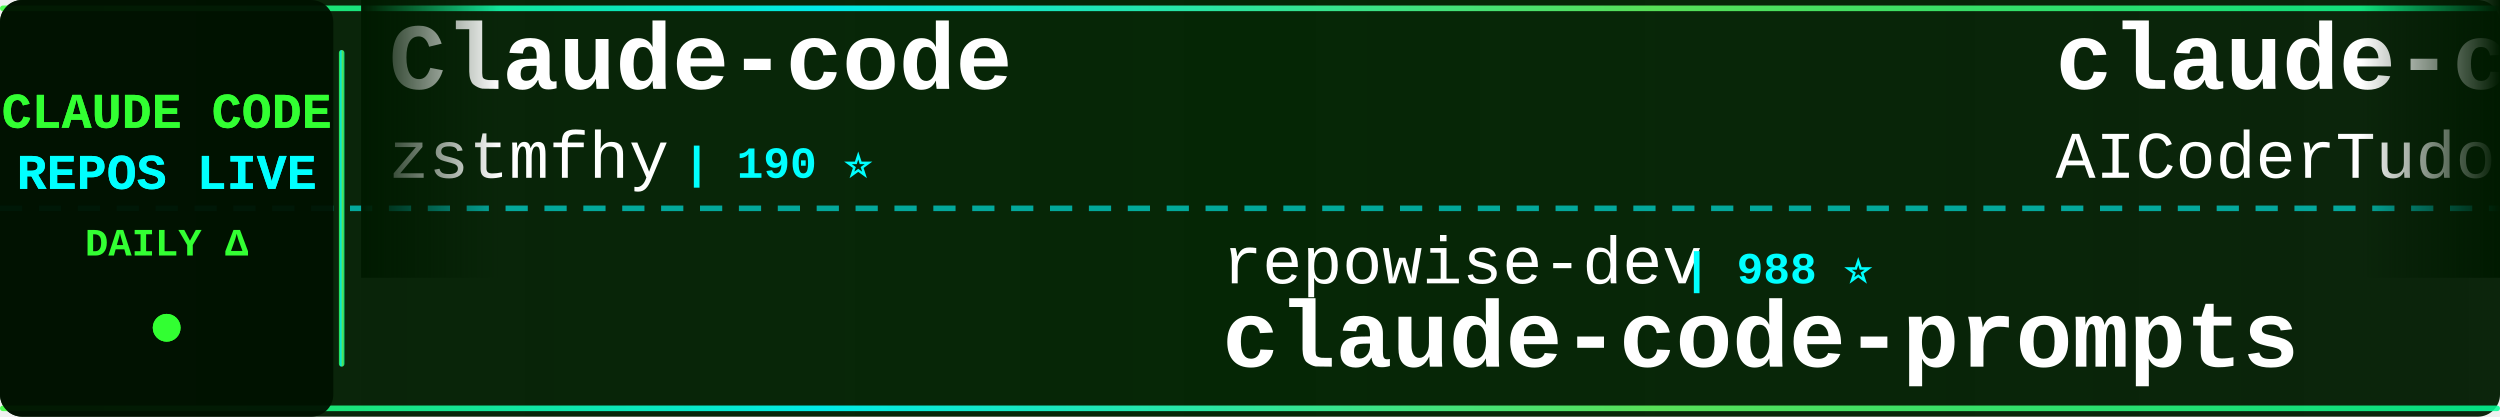
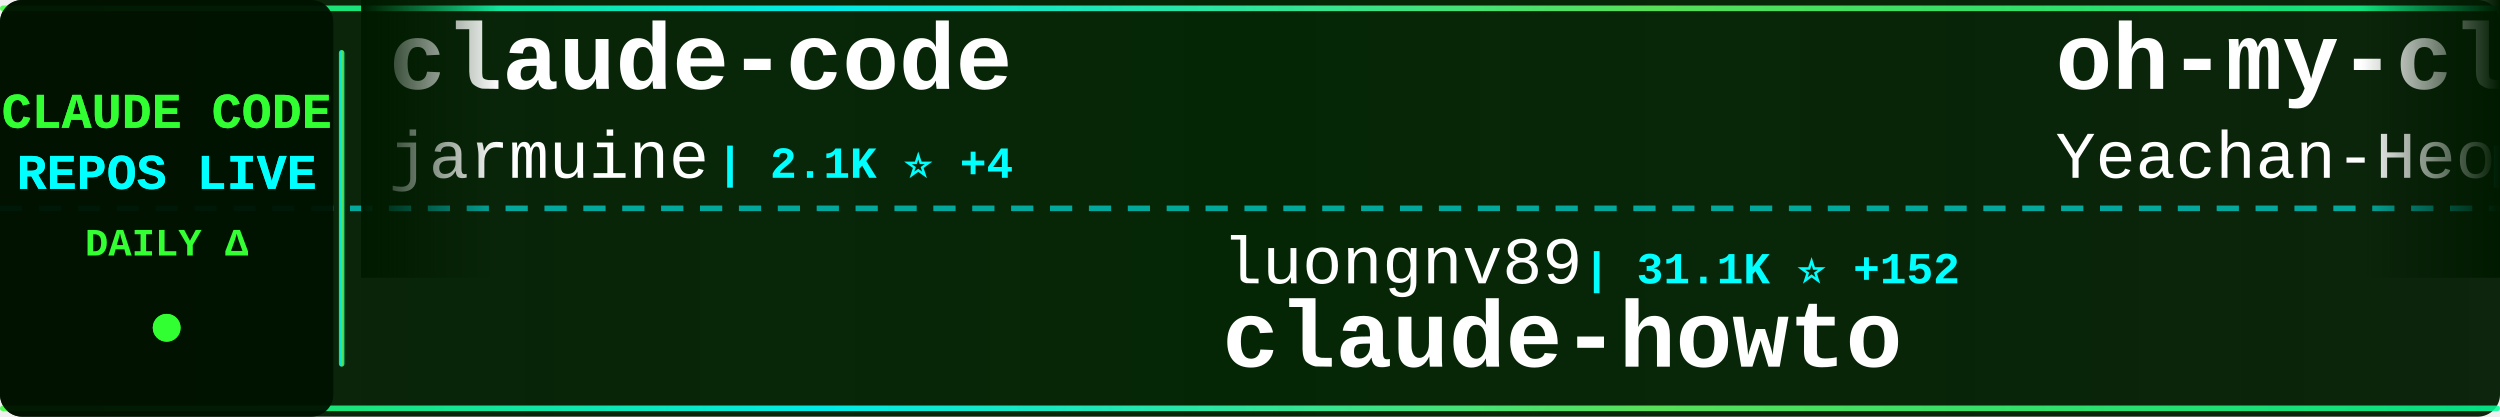
<svg xmlns="http://www.w3.org/2000/svg" width="900" height="150">
  <defs>
    <linearGradient id="tickerBg" x1="0%" y1="0%" x2="100%" y2="0%">
      <stop offset="0%" style="stop-color:#001a00;stop-opacity:0.95" />
      <stop offset="50%" style="stop-color:#002200;stop-opacity:0.98" />
      <stop offset="100%" style="stop-color:#001a00;stop-opacity:0.95" />
    </linearGradient>
    <linearGradient id="borderGrad" x1="0%" y1="0%" x2="100%" y2="0%">
      <stop offset="0%" style="stop-color:#33ff33;stop-opacity:0.85">
        <animate attributeName="stop-opacity" values="0.85;1;0.85" dur="2s" repeatCount="indefinite" />
      </stop>
      <stop offset="33%" style="stop-color:#00ffff;stop-opacity:0.9">
        <animate attributeName="stop-opacity" values="0.9;1;0.9" dur="2.2s" repeatCount="indefinite" />
      </stop>
      <stop offset="66%" style="stop-color:#66ff66;stop-opacity:0.85">
        <animate attributeName="stop-opacity" values="0.85;1;0.85" dur="1.8s" repeatCount="indefinite" />
      </stop>
      <stop offset="100%" style="stop-color:#00ff99;stop-opacity:0.85">
        <animate attributeName="stop-opacity" values="0.85;1;0.85" dur="2s" repeatCount="indefinite" />
      </stop>
    </linearGradient>
    <filter id="textGlow">
      <feGaussianBlur stdDeviation="0.1" result="coloredBlur" />
      <feMerge>
        <feMergeNode in="coloredBlur" />
        <feMergeNode in="SourceGraphic" />
      </feMerge>
    </filter>
    <filter id="metricGlow">
      <feGaussianBlur stdDeviation="0.2" result="coloredBlur" />
      <feMerge>
        <feMergeNode in="coloredBlur" />
        <feMergeNode in="SourceGraphic" />
      </feMerge>
    </filter>
    <linearGradient id="leftFade" x1="0%" y1="0%" x2="100%" y2="0%">
      <stop offset="0%" style="stop-color:#001a00;stop-opacity:1" />
      <stop offset="100%" style="stop-color:#001a00;stop-opacity:0" />
    </linearGradient>
    <linearGradient id="rightFade" x1="0%" y1="0%" x2="100%" y2="0%">
      <stop offset="0%" style="stop-color:#001a00;stop-opacity:0" />
      <stop offset="100%" style="stop-color:#001a00;stop-opacity:1" />
    </linearGradient>
  </defs>
  <rect width="900" height="150" fill="url(#tickerBg)" rx="8" />
  <rect x="0" y="2" width="900" height="2" fill="url(#borderGrad)" rx="1" />
  <rect x="0" y="146" width="900" height="2" fill="url(#borderGrad)" rx="1" />
  <line x1="0" y1="75" x2="900" y2="75" stroke="#00ffff" stroke-width="2" stroke-dasharray="8 6" opacity="0.6" />
  <rect x="0" y="0" width="120" height="150" fill="#001100" opacity="0.95" rx="8" />
  <text x="60" y="46" font-family="'Courier New', monospace" font-size="18" font-weight="bold" fill="#33ff33" text-anchor="middle" filter="url(#textGlow)">
    CLAUDE CODE
  </text>
  <text x="60" y="68" font-family="'Courier New', monospace" font-size="18" font-weight="bold" fill="#00ffff" text-anchor="middle" filter="url(#textGlow)">
    REPOS LIVE
  </text>
  <text x="60" y="92" font-family="'Courier New', monospace" font-size="14" font-weight="bold" fill="#33ff33" text-anchor="middle">
    DAILY Δ
  </text>
  <circle cx="60" cy="118" r="5" fill="#33ff33" filter="url(#metricGlow)">
    <animate attributeName="r" values="4;6;4" dur="1.5s" repeatCount="indefinite" />
    <animate attributeName="opacity" values="0.6;1;0.6" dur="1.5s" repeatCount="indefinite" />
  </circle>
  <rect x="122" y="18" width="2" height="114" fill="url(#borderGrad)" rx="1" />
  <clipPath id="tickerClip">
    <rect x="130" y="0" width="770" height="150" />
  </clipPath>
  <g clip-path="url(#tickerClip)">
    <g id="tickerItems">
      <animateTransform attributeName="transform" attributeType="XML" type="translate" from="0 0" to="-3000 0" dur="54s" repeatCount="indefinite" />
      <g transform="translate(0, 0)">
-         <text x="140" y="32" font-family="'Courier New', monospace" font-size="34" font-weight="bold" fill="#ffffff">Claude-code</text>
-         <text x="140" y="64" font-family="'Courier New', monospace" font-size="24" font-weight="normal" fill="#ffffff" opacity="1.0">zstmfhy</text>
-         <text x="246" y="64" font-family="'Courier New', monospace" font-size="16" font-weight="bold" fill="#00ffff"> | 190 ⭐</text>
+         <text x="140" y="32" font-family="'Courier New', monospace" font-size="34" font-weight="bold" fill="#ffffff">claude-code</text>
+         <text x="140" y="64" font-family="'Courier New', monospace" font-size="24" font-weight="normal" fill="#ffffff" opacity="1.0">jarmuine</text>
+         <text x="258" y="64" font-family="'Courier New', monospace" font-size="16" font-weight="bold" fill="#00ffff"> | 2.1K ⭐ +4</text>
      </g>
      <g transform="translate(300, 0)">
-         <text x="140" y="102" font-family="'Courier New', monospace" font-size="24" font-weight="normal" fill="#ffffff" opacity="1.0">repowise-dev</text>
-         <text x="306" y="102" font-family="'Courier New', monospace" font-size="16" font-weight="bold" fill="#00ffff"> | 988 ⭐</text>
-         <text x="140" y="132" font-family="'Courier New', monospace" font-size="34" font-weight="bold" fill="#ffffff">claude-code-prompts</text>
+         <text x="140" y="102" font-family="'Courier New', monospace" font-size="24" font-weight="normal" fill="#ffffff" opacity="1.0">luongnv89</text>
+         <text x="270" y="102" font-family="'Courier New', monospace" font-size="16" font-weight="bold" fill="#00ffff"> | 31.1K ⭐ +152</text>
+         <text x="140" y="132" font-family="'Courier New', monospace" font-size="34" font-weight="bold" fill="#ffffff">claude-howto</text>
      </g>
      <g transform="translate(600, 0)">
-         <text x="140" y="32" font-family="'Courier New', monospace" font-size="34" font-weight="bold" fill="#ffffff">claude-code-tudou</text>
-         <text x="140" y="64" font-family="'Courier New', monospace" font-size="24" font-weight="normal" fill="#ffffff" opacity="1.0">AICoderTudou</text>
-         <text x="306" y="64" font-family="'Courier New', monospace" font-size="16" font-weight="bold" fill="#00ffff"> | 497 ⭐ +1</text>
+         <text x="140" y="32" font-family="'Courier New', monospace" font-size="34" font-weight="bold" fill="#ffffff">oh-my-claudecode</text>
+         <text x="140" y="64" font-family="'Courier New', monospace" font-size="24" font-weight="normal" fill="#ffffff" opacity="1.0">Yeachan-Heo</text>
+         <text x="294" y="64" font-family="'Courier New', monospace" font-size="16" font-weight="bold" fill="#00ffff"> | 32.5K ⭐ +107</text>
      </g>
      <g transform="translate(900, 0)">
-         <text x="140" y="102" font-family="'Courier New', monospace" font-size="24" font-weight="normal" fill="#ffffff" opacity="1.0">mehmoodosman</text>
-         <text x="306" y="102" font-family="'Courier New', monospace" font-size="16" font-weight="bold" fill="#00ffff"> | 168 ⭐</text>
-         <text x="140" y="132" font-family="'Courier New', monospace" font-size="34" font-weight="bold" fill="#ffffff">claude-code</text>
+         <text x="140" y="102" font-family="'Courier New', monospace" font-size="24" font-weight="normal" fill="#ffffff" opacity="1.0">rohitg00</text>
+         <text x="258" y="102" font-family="'Courier New', monospace" font-size="16" font-weight="bold" fill="#00ffff"> | 1.5K ⭐ +10</text>
+         <text x="140" y="132" font-family="'Courier New', monospace" font-size="34" font-weight="bold" fill="#ffffff">awesome-claude-code-tool...</text>
      </g>
      <g transform="translate(1200, 0)">
-         <text x="140" y="32" font-family="'Courier New', monospace" font-size="34" font-weight="bold" fill="#ffffff">ClaudeCodeAgents</text>
-         <text x="140" y="64" font-family="'Courier New', monospace" font-size="24" font-weight="normal" fill="#ffffff" opacity="1.0">darcyegb</text>
-         <text x="258" y="64" font-family="'Courier New', monospace" font-size="16" font-weight="bold" fill="#00ffff"> | 680 ⭐ +2</text>
+         <text x="140" y="32" font-family="'Courier New', monospace" font-size="34" font-weight="bold" fill="#ffffff">ClaudeCode</text>
+         <text x="140" y="64" font-family="'Courier New', monospace" font-size="24" font-weight="normal" fill="#ffffff" opacity="1.0">guanshan</text>
+         <text x="258" y="64" font-family="'Courier New', monospace" font-size="16" font-weight="bold" fill="#00ffff"> | 57 ⭐</text>
      </g>
      <g transform="translate(1500, 0)">
-         <text x="140" y="102" font-family="'Courier New', monospace" font-size="24" font-weight="normal" fill="#ffffff" opacity="1.0">FlorianBruniaux</text>
-         <text x="342" y="102" font-family="'Courier New', monospace" font-size="16" font-weight="bold" fill="#00ffff"> | 4.1K ⭐ +27</text>
-         <text x="140" y="132" font-family="'Courier New', monospace" font-size="34" font-weight="bold" fill="#ffffff">claude-code-ultimate-gui...</text>
+         <text x="140" y="102" font-family="'Courier New', monospace" font-size="24" font-weight="normal" fill="#ffffff" opacity="1.0">siteboon</text>
+         <text x="258" y="102" font-family="'Courier New', monospace" font-size="16" font-weight="bold" fill="#00ffff"> | 10.5K ⭐ +35</text>
+         <text x="140" y="132" font-family="'Courier New', monospace" font-size="34" font-weight="bold" fill="#ffffff">claudecodeui</text>
      </g>
      <g transform="translate(1800, 0)">
-         <text x="140" y="32" font-family="'Courier New', monospace" font-size="34" font-weight="bold" fill="#ffffff">claude-code-source-code-...</text>
-         <text x="140" y="64" font-family="'Courier New', monospace" font-size="24" font-weight="normal" fill="#ffffff" opacity="1.0">ghuntley</text>
-         <text x="258" y="64" font-family="'Courier New', monospace" font-size="16" font-weight="bold" fill="#00ffff"> | 974 ⭐</text>
+         <text x="140" y="32" font-family="'Courier New', monospace" font-size="34" font-weight="bold" fill="#ffffff">claude-code-system-promp...</text>
+         <text x="140" y="64" font-family="'Courier New', monospace" font-size="24" font-weight="normal" fill="#ffffff" opacity="1.0">Piebald-AI</text>
+         <text x="282" y="64" font-family="'Courier New', monospace" font-size="16" font-weight="bold" fill="#00ffff"> | 9.9K ⭐ +28</text>
      </g>
      <g transform="translate(2100, 0)">
-         <text x="140" y="102" font-family="'Courier New', monospace" font-size="24" font-weight="normal" fill="#ffffff" opacity="1.0">jarmuine</text>
-         <text x="258" y="102" font-family="'Courier New', monospace" font-size="16" font-weight="bold" fill="#00ffff"> | 2.1K ⭐ +4</text>
-         <text x="140" y="132" font-family="'Courier New', monospace" font-size="34" font-weight="bold" fill="#ffffff">claude-code</text>
+         <text x="140" y="102" font-family="'Courier New', monospace" font-size="24" font-weight="normal" fill="#ffffff" opacity="1.0">Windy3f3f3f3f</text>
+         <text x="318" y="102" font-family="'Courier New', monospace" font-size="16" font-weight="bold" fill="#00ffff"> | 1.1K ⭐ +5</text>
+         <text x="140" y="132" font-family="'Courier New', monospace" font-size="34" font-weight="bold" fill="#ffffff">claude-code-from-scratch</text>
      </g>
      <g transform="translate(2400, 0)">
-         <text x="140" y="32" font-family="'Courier New', monospace" font-size="34" font-weight="bold" fill="#ffffff">claude-code</text>
-         <text x="140" y="64" font-family="'Courier New', monospace" font-size="24" font-weight="normal" fill="#ffffff" opacity="1.0">isboyjc</text>
-         <text x="246" y="64" font-family="'Courier New', monospace" font-size="16" font-weight="bold" fill="#00ffff"> | 156 ⭐</text>
+         <text x="140" y="32" font-family="'Courier New', monospace" font-size="34" font-weight="bold" fill="#ffffff">free-claude-code</text>
+         <text x="140" y="64" font-family="'Courier New', monospace" font-size="24" font-weight="normal" fill="#ffffff" opacity="1.0">Alishahryar1</text>
+         <text x="306" y="64" font-family="'Courier New', monospace" font-size="16" font-weight="bold" fill="#00ffff"> | 21.1K ⭐ +527</text>
      </g>
      <g transform="translate(2700, 0)">
        <text x="140" y="102" font-family="'Courier New', monospace" font-size="24" font-weight="normal" fill="#ffffff" opacity="1.0">anthropics</text>
-         <text x="282" y="102" font-family="'Courier New', monospace" font-size="16" font-weight="bold" fill="#00ffff"> | 127.9K ⭐ +414</text>
-         <text x="140" y="132" font-family="'Courier New', monospace" font-size="34" font-weight="bold" fill="#ffffff">skills</text>
+         <text x="282" y="102" font-family="'Courier New', monospace" font-size="16" font-weight="bold" fill="#00ffff"> | 120.3K ⭐ +256</text>
+         <text x="140" y="132" font-family="'Courier New', monospace" font-size="34" font-weight="bold" fill="#ffffff">claude-code</text>
      </g>
      <g transform="translate(3000, 0)">
-         <text x="140" y="32" font-family="'Courier New', monospace" font-size="34" font-weight="bold" fill="#ffffff">Claude-code</text>
-         <text x="140" y="64" font-family="'Courier New', monospace" font-size="24" font-weight="normal" fill="#ffffff" opacity="1.0">zstmfhy</text>
-         <text x="246" y="64" font-family="'Courier New', monospace" font-size="16" font-weight="bold" fill="#00ffff"> | 190 ⭐</text>
+         <text x="140" y="32" font-family="'Courier New', monospace" font-size="34" font-weight="bold" fill="#ffffff">claude-code</text>
+         <text x="140" y="64" font-family="'Courier New', monospace" font-size="24" font-weight="normal" fill="#ffffff" opacity="1.0">jarmuine</text>
+         <text x="258" y="64" font-family="'Courier New', monospace" font-size="16" font-weight="bold" fill="#00ffff"> | 2.1K ⭐ +4</text>
      </g>
      <g transform="translate(3300, 0)">
-         <text x="140" y="102" font-family="'Courier New', monospace" font-size="24" font-weight="normal" fill="#ffffff" opacity="1.0">repowise-dev</text>
-         <text x="306" y="102" font-family="'Courier New', monospace" font-size="16" font-weight="bold" fill="#00ffff"> | 988 ⭐</text>
-         <text x="140" y="132" font-family="'Courier New', monospace" font-size="34" font-weight="bold" fill="#ffffff">claude-code-prompts</text>
+         <text x="140" y="102" font-family="'Courier New', monospace" font-size="24" font-weight="normal" fill="#ffffff" opacity="1.0">luongnv89</text>
+         <text x="270" y="102" font-family="'Courier New', monospace" font-size="16" font-weight="bold" fill="#00ffff"> | 31.1K ⭐ +152</text>
+         <text x="140" y="132" font-family="'Courier New', monospace" font-size="34" font-weight="bold" fill="#ffffff">claude-howto</text>
      </g>
      <g transform="translate(3600, 0)">
-         <text x="140" y="32" font-family="'Courier New', monospace" font-size="34" font-weight="bold" fill="#ffffff">claude-code-tudou</text>
-         <text x="140" y="64" font-family="'Courier New', monospace" font-size="24" font-weight="normal" fill="#ffffff" opacity="1.0">AICoderTudou</text>
-         <text x="306" y="64" font-family="'Courier New', monospace" font-size="16" font-weight="bold" fill="#00ffff"> | 497 ⭐ +1</text>
+         <text x="140" y="32" font-family="'Courier New', monospace" font-size="34" font-weight="bold" fill="#ffffff">oh-my-claudecode</text>
+         <text x="140" y="64" font-family="'Courier New', monospace" font-size="24" font-weight="normal" fill="#ffffff" opacity="1.0">Yeachan-Heo</text>
+         <text x="294" y="64" font-family="'Courier New', monospace" font-size="16" font-weight="bold" fill="#00ffff"> | 32.5K ⭐ +107</text>
      </g>
      <g transform="translate(3900, 0)">
-         <text x="140" y="102" font-family="'Courier New', monospace" font-size="24" font-weight="normal" fill="#ffffff" opacity="1.0">mehmoodosman</text>
-         <text x="306" y="102" font-family="'Courier New', monospace" font-size="16" font-weight="bold" fill="#00ffff"> | 168 ⭐</text>
-         <text x="140" y="132" font-family="'Courier New', monospace" font-size="34" font-weight="bold" fill="#ffffff">claude-code</text>
+         <text x="140" y="102" font-family="'Courier New', monospace" font-size="24" font-weight="normal" fill="#ffffff" opacity="1.0">rohitg00</text>
+         <text x="258" y="102" font-family="'Courier New', monospace" font-size="16" font-weight="bold" fill="#00ffff"> | 1.5K ⭐ +10</text>
+         <text x="140" y="132" font-family="'Courier New', monospace" font-size="34" font-weight="bold" fill="#ffffff">awesome-claude-code-tool...</text>
      </g>
    </g>
  </g>
  <rect x="130" y="0" width="50" height="100" fill="url(#leftFade)" />
  <rect x="850" y="0" width="50" height="100" fill="url(#rightFade)" />
</svg>
